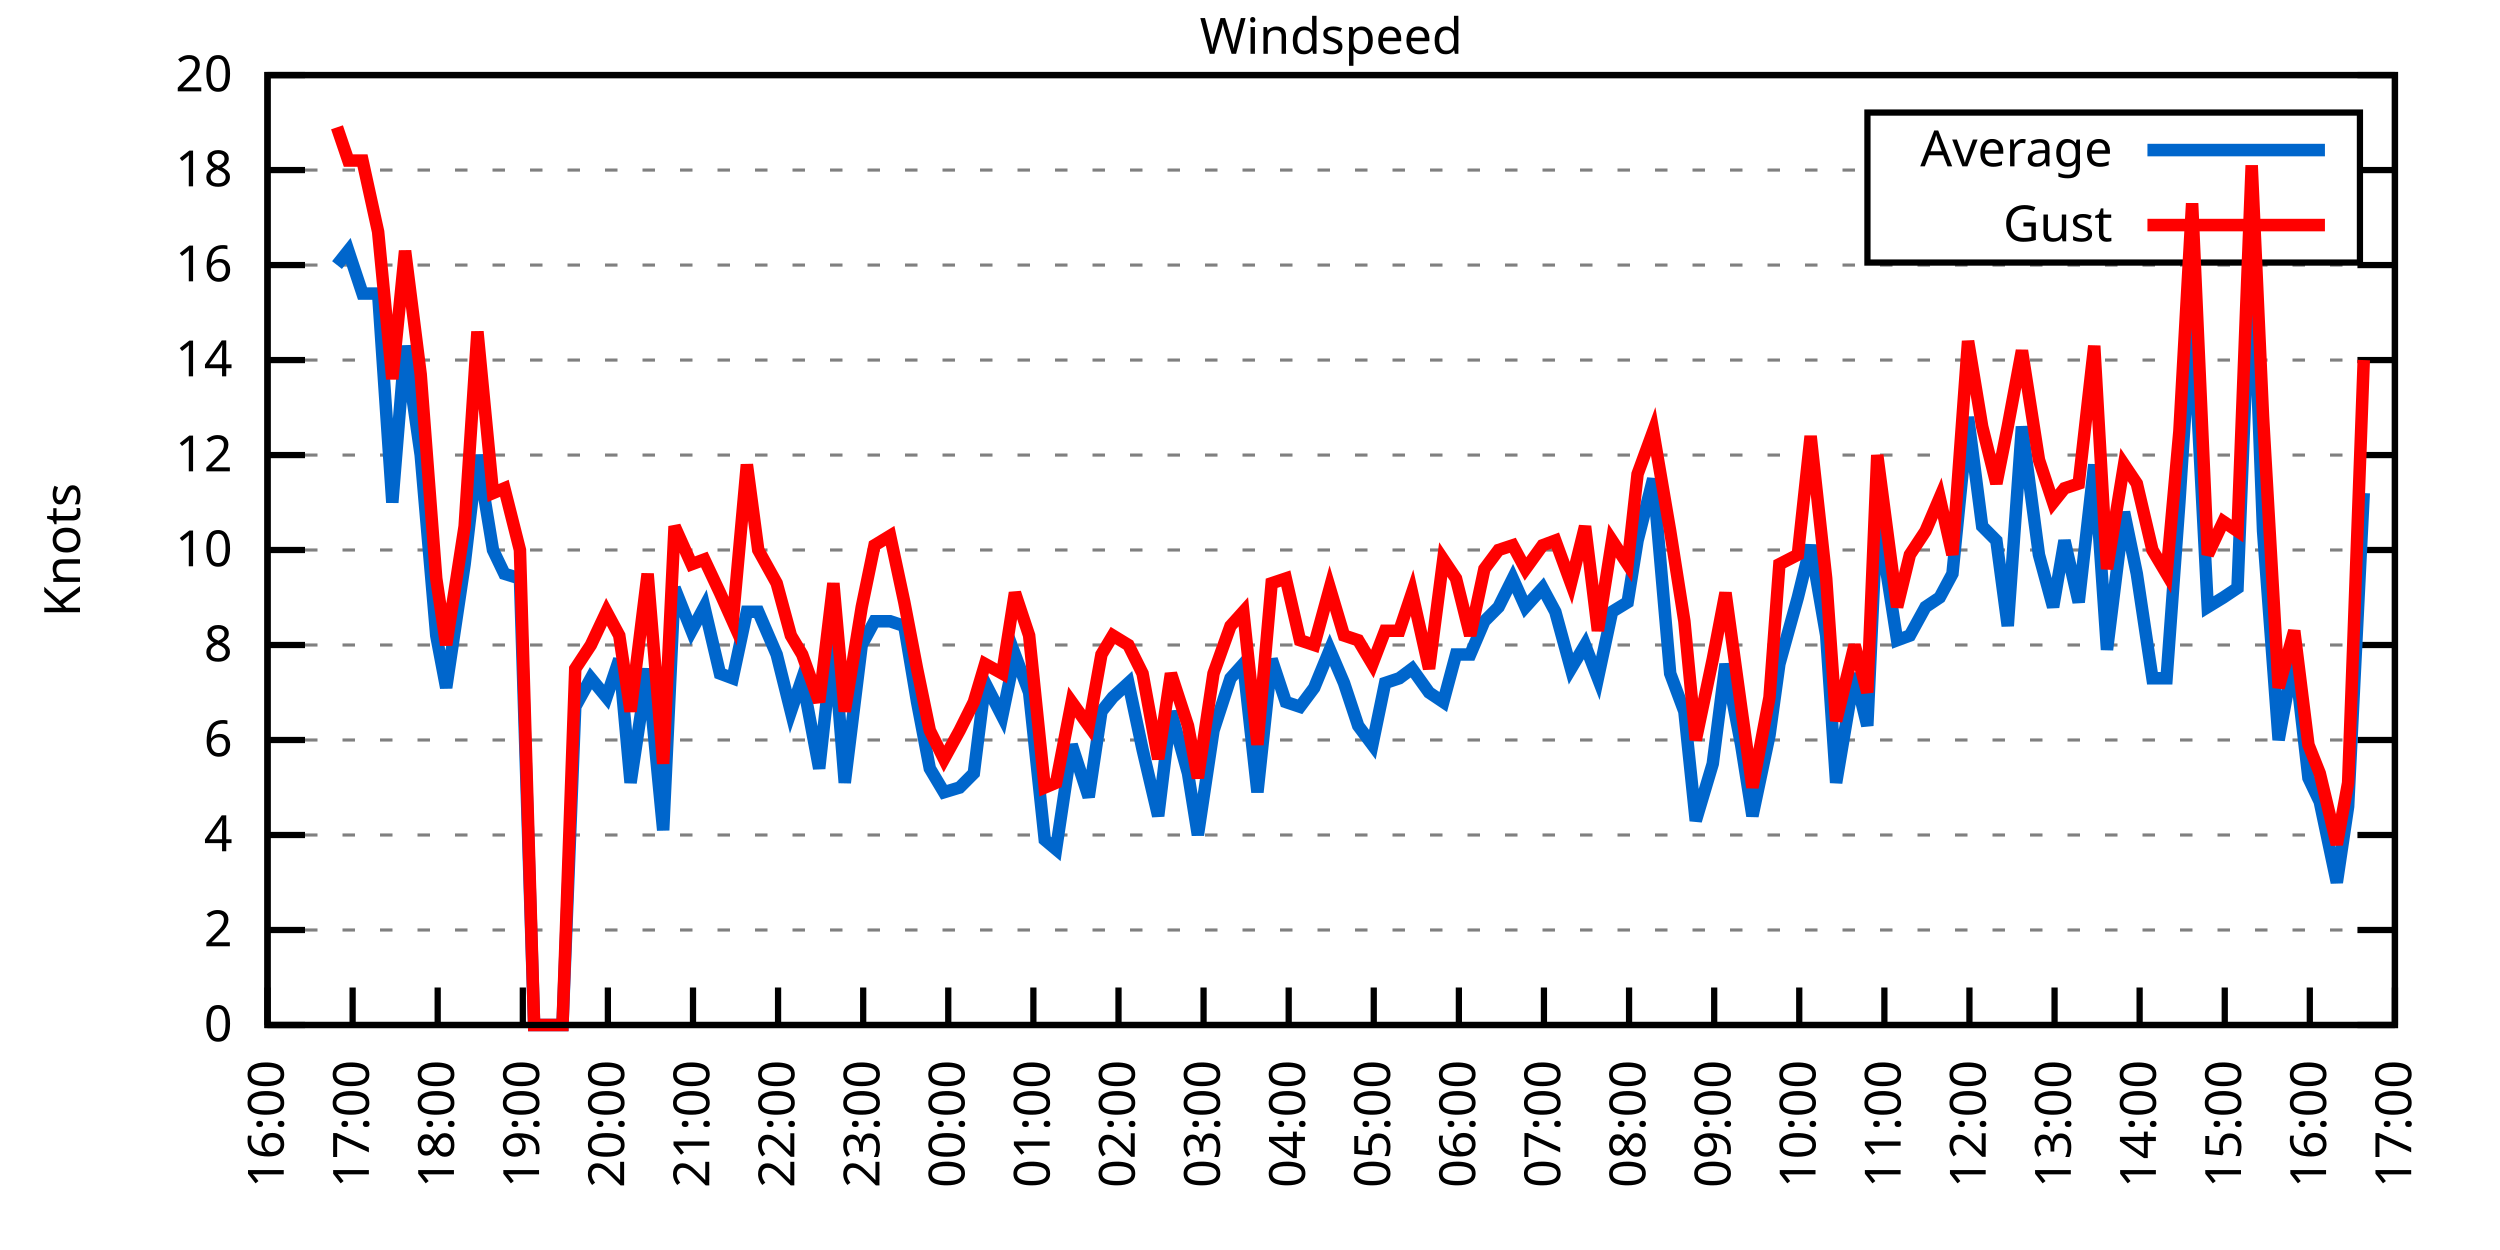
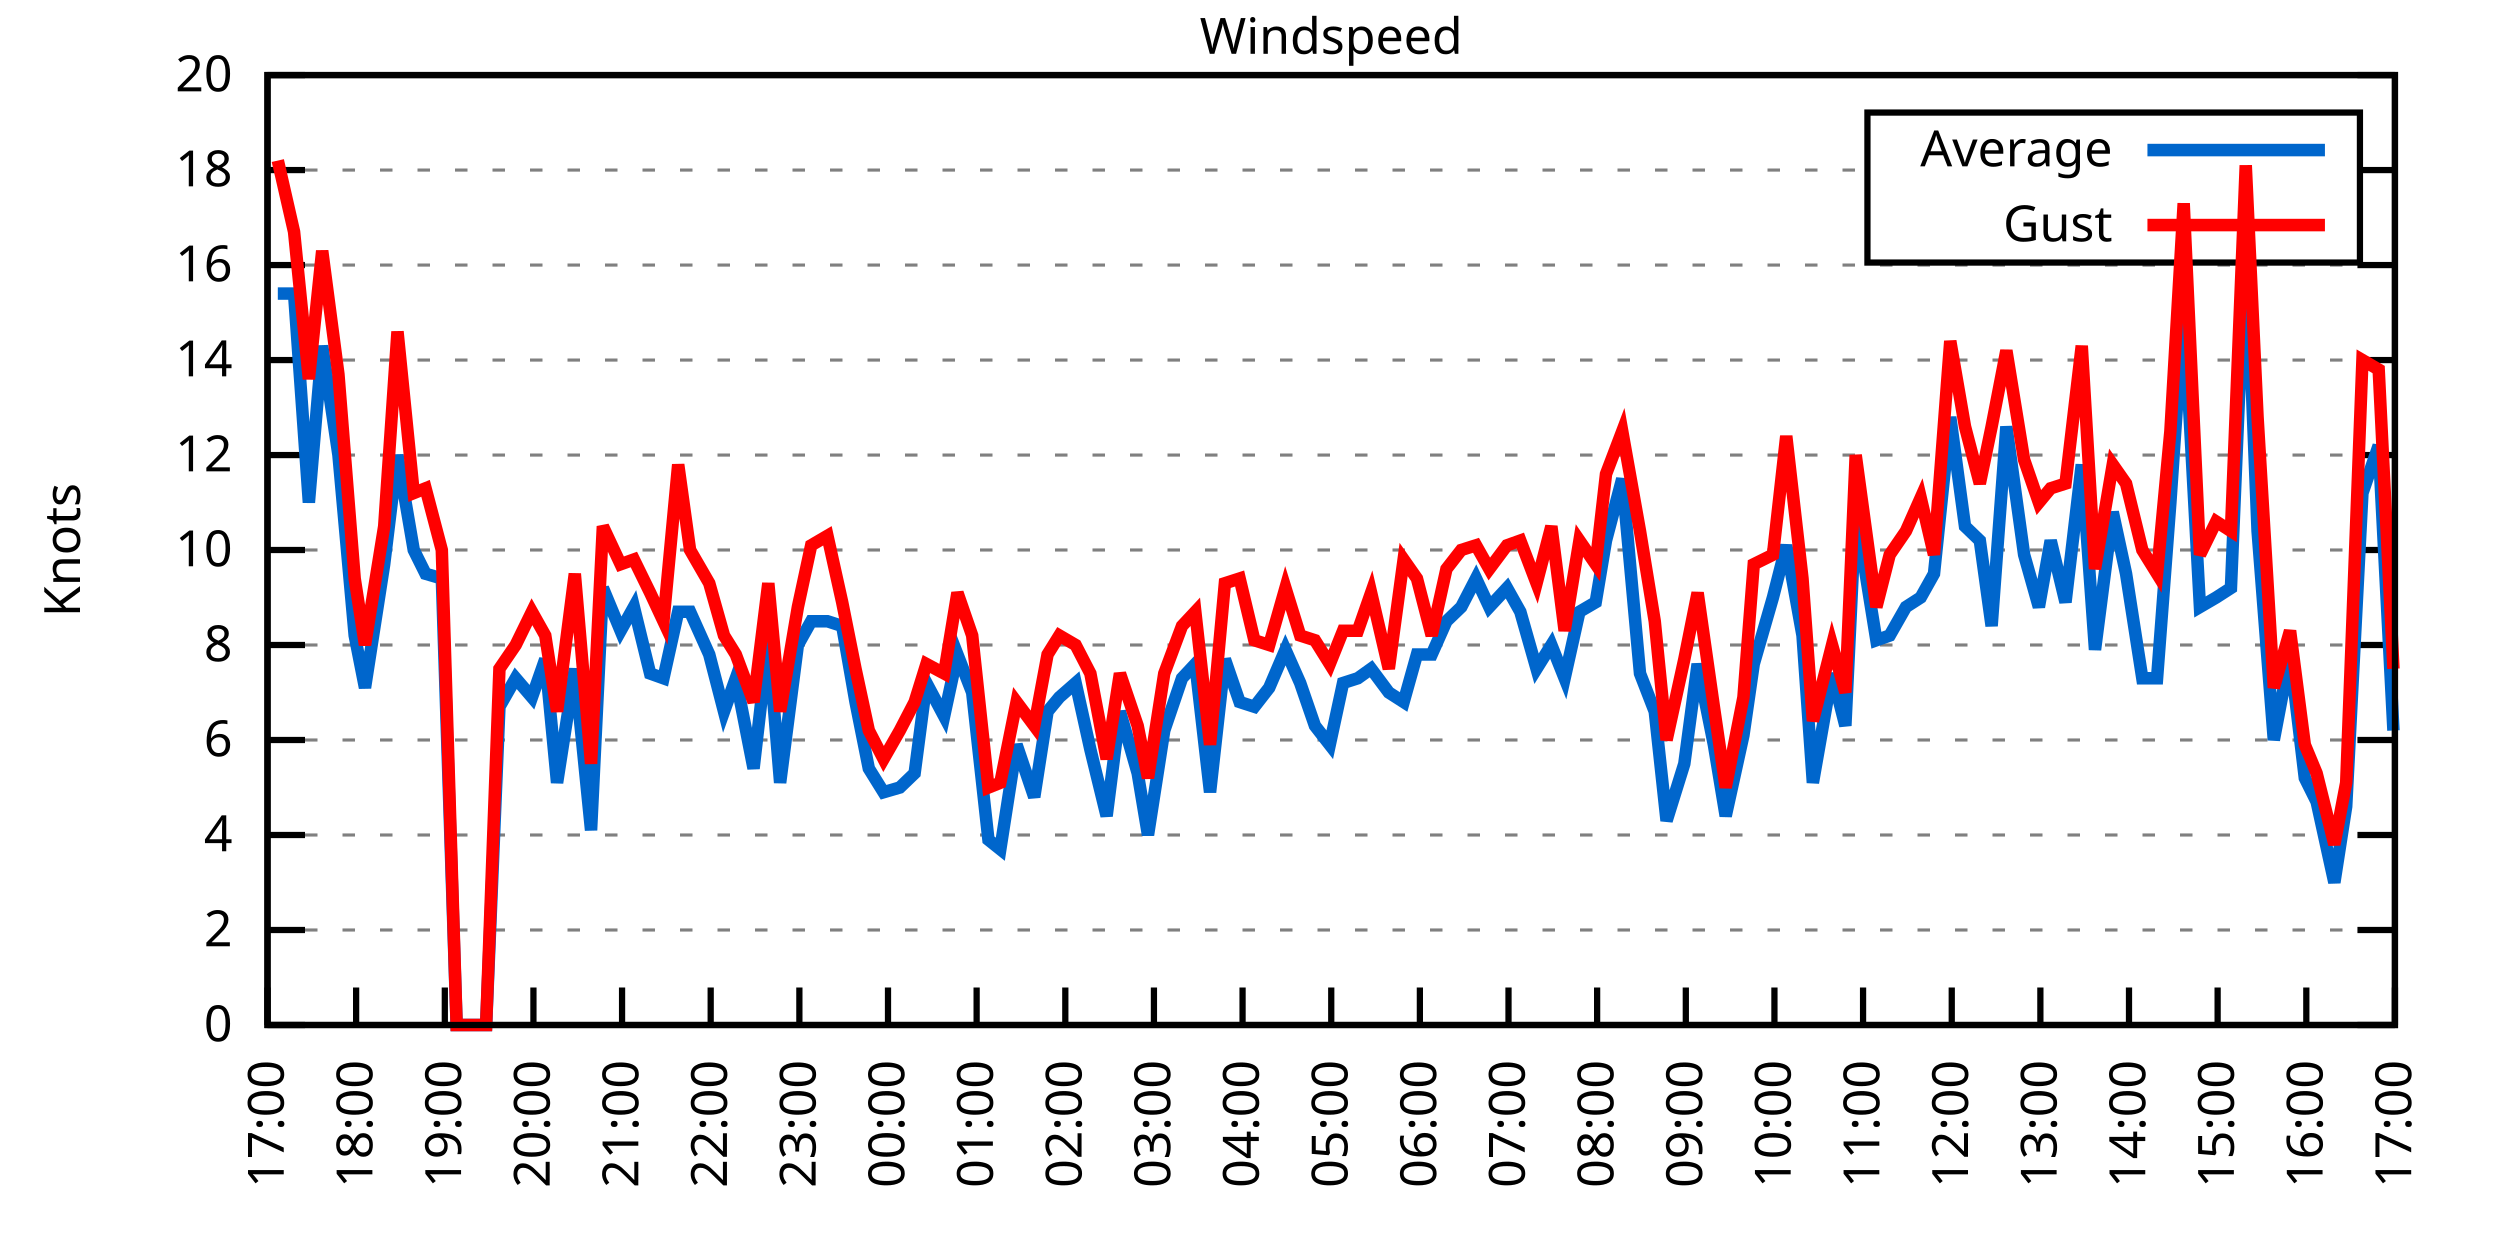
<svg xmlns="http://www.w3.org/2000/svg" xmlns:xlink="http://www.w3.org/1999/xlink" width="400" height="200" viewBox="0 0 400 200">
  <g id="gnuplot_canvas">
    <rect x="0" y="0" width="400" height="200" fill="none" />
    <defs>
      <circle id="gpDot" r="0.5" stroke-width="0.5" stroke="currentColor" />
      <path id="gpPt0" stroke-width="0.333" stroke="currentColor" d="M-1,0 h2 M0,-1 v2" />
      <path id="gpPt1" stroke-width="0.333" stroke="currentColor" d="M-1,-1 L1,1 M1,-1 L-1,1" />
      <path id="gpPt2" stroke-width="0.333" stroke="currentColor" d="M-1,0 L1,0 M0,-1 L0,1 M-1,-1 L1,1 M-1,1 L1,-1" />
      <rect id="gpPt3" stroke-width="0.333" stroke="currentColor" x="-1" y="-1" width="2" height="2" />
      <rect id="gpPt4" stroke-width="0.333" stroke="currentColor" fill="currentColor" x="-1" y="-1" width="2" height="2" />
      <circle id="gpPt5" stroke-width="0.333" stroke="currentColor" cx="0" cy="0" r="1" />
      <use xlink:href="#gpPt5" id="gpPt6" fill="currentColor" stroke="none" />
      <path id="gpPt7" stroke-width="0.333" stroke="currentColor" d="M0,-1.33 L-1.33,0.67 L1.33,0.67 z" />
      <use xlink:href="#gpPt7" id="gpPt8" fill="currentColor" stroke="none" />
      <use xlink:href="#gpPt7" id="gpPt9" stroke="currentColor" transform="rotate(180)" />
      <use xlink:href="#gpPt9" id="gpPt10" fill="currentColor" stroke="none" />
      <use xlink:href="#gpPt3" id="gpPt11" stroke="currentColor" transform="rotate(45)" />
      <use xlink:href="#gpPt11" id="gpPt12" fill="currentColor" stroke="none" />
      <path id="gpPt13" stroke-width="0.333" stroke="currentColor" d="M0,1.330 L1.265,0.411 L0.782,-1.067 L-0.782,-1.076 L-1.265,0.411 z" />
      <use xlink:href="#gpPt13" id="gpPt14" fill="currentColor" stroke="none" />
      <filter id="textbox" filterUnits="objectBoundingBox" x="0" y="0" height="1" width="1">
        <feFlood flood-color="white" flood-opacity="1" result="bgnd" />
        <feComposite in="SourceGraphic" in2="bgnd" operator="atop" />
      </filter>
      <filter id="greybox" filterUnits="objectBoundingBox" x="0" y="0" height="1" width="1">
        <feFlood flood-color="lightgrey" flood-opacity="1" result="grey" />
        <feComposite in="SourceGraphic" in2="grey" operator="atop" />
      </filter>
    </defs>
    <g fill="none" color="white" stroke="currentColor" stroke-width="1.00" stroke-linecap="butt" stroke-linejoin="miter">
</g>
    <g fill="none" color="black" stroke="currentColor" stroke-width="1.00" stroke-linecap="butt" stroke-linejoin="miter">
      <g stroke="none" shape-rendering="crispEdges">
        <polygon fill="rgb(255, 255, 255)" points="42.80,164.00 383.18,164.00 383.18,12.02 42.80,12.02 " />
      </g>
    </g>
    <g fill="none" color="black" stroke="currentColor" stroke-width="1.00" stroke-linecap="butt" stroke-linejoin="miter">
</g>
    <g fill="none" color="black" stroke="black" stroke-width="0.50" stroke-linecap="butt" stroke-linejoin="miter">
</g>
    <g fill="none" color="gray" stroke="currentColor" stroke-width="0.50" stroke-linecap="butt" stroke-linejoin="miter">
      <path stroke="gray" stroke-dasharray="2,4" class="gridline" d="M42.80,164.00 L383.19,164.00  " />
    </g>
    <g fill="none" color="gray" stroke="gray" stroke-width="1.00" stroke-linecap="butt" stroke-linejoin="miter">
</g>
    <g fill="none" color="black" stroke="currentColor" stroke-width="1.00" stroke-linecap="butt" stroke-linejoin="miter">
      <path stroke="black" d="M42.80,164.00 L48.80,164.00 M383.19,164.00 L377.19,164.00  " />
      <g transform="translate(37.20,166.60)" stroke="none" fill="black" font-family="Sans" font-size="8.00" text-anchor="end">
        <text>
          <tspan font-family="Sans"> 0</tspan>
        </text>
      </g>
    </g>
    <g fill="none" color="black" stroke="currentColor" stroke-width="1.00" stroke-linecap="butt" stroke-linejoin="miter">
</g>
    <g fill="none" color="black" stroke="black" stroke-width="0.50" stroke-linecap="butt" stroke-linejoin="miter">
</g>
    <g fill="none" color="gray" stroke="currentColor" stroke-width="0.50" stroke-linecap="butt" stroke-linejoin="miter">
      <path stroke="gray" stroke-dasharray="2,4" class="gridline" d="M42.80,148.80 L383.19,148.80  " />
    </g>
    <g fill="none" color="gray" stroke="gray" stroke-width="1.00" stroke-linecap="butt" stroke-linejoin="miter">
</g>
    <g fill="none" color="black" stroke="currentColor" stroke-width="1.00" stroke-linecap="butt" stroke-linejoin="miter">
      <path stroke="black" d="M42.80,148.80 L48.80,148.80 M383.19,148.80 L377.19,148.80  " />
      <g transform="translate(37.20,151.40)" stroke="none" fill="black" font-family="Sans" font-size="8.00" text-anchor="end">
        <text>
          <tspan font-family="Sans"> 2</tspan>
        </text>
      </g>
    </g>
    <g fill="none" color="black" stroke="currentColor" stroke-width="1.00" stroke-linecap="butt" stroke-linejoin="miter">
</g>
    <g fill="none" color="black" stroke="black" stroke-width="0.50" stroke-linecap="butt" stroke-linejoin="miter">
</g>
    <g fill="none" color="gray" stroke="currentColor" stroke-width="0.50" stroke-linecap="butt" stroke-linejoin="miter">
      <path stroke="gray" stroke-dasharray="2,4" class="gridline" d="M42.80,133.60 L383.19,133.60  " />
    </g>
    <g fill="none" color="gray" stroke="gray" stroke-width="1.00" stroke-linecap="butt" stroke-linejoin="miter">
</g>
    <g fill="none" color="black" stroke="currentColor" stroke-width="1.00" stroke-linecap="butt" stroke-linejoin="miter">
      <path stroke="black" d="M42.80,133.60 L48.80,133.60 M383.19,133.60 L377.19,133.60  " />
      <g transform="translate(37.20,136.20)" stroke="none" fill="black" font-family="Sans" font-size="8.00" text-anchor="end">
        <text>
          <tspan font-family="Sans"> 4</tspan>
        </text>
      </g>
    </g>
    <g fill="none" color="black" stroke="currentColor" stroke-width="1.00" stroke-linecap="butt" stroke-linejoin="miter">
</g>
    <g fill="none" color="black" stroke="black" stroke-width="0.50" stroke-linecap="butt" stroke-linejoin="miter">
</g>
    <g fill="none" color="gray" stroke="currentColor" stroke-width="0.50" stroke-linecap="butt" stroke-linejoin="miter">
      <path stroke="gray" stroke-dasharray="2,4" class="gridline" d="M42.80,118.40 L383.19,118.40  " />
    </g>
    <g fill="none" color="gray" stroke="gray" stroke-width="1.00" stroke-linecap="butt" stroke-linejoin="miter">
</g>
    <g fill="none" color="black" stroke="currentColor" stroke-width="1.00" stroke-linecap="butt" stroke-linejoin="miter">
      <path stroke="black" d="M42.80,118.40 L48.80,118.40 M383.19,118.40 L377.19,118.40  " />
      <g transform="translate(37.20,121.00)" stroke="none" fill="black" font-family="Sans" font-size="8.00" text-anchor="end">
        <text>
          <tspan font-family="Sans"> 6</tspan>
        </text>
      </g>
    </g>
    <g fill="none" color="black" stroke="currentColor" stroke-width="1.00" stroke-linecap="butt" stroke-linejoin="miter">
</g>
    <g fill="none" color="black" stroke="black" stroke-width="0.50" stroke-linecap="butt" stroke-linejoin="miter">
</g>
    <g fill="none" color="gray" stroke="currentColor" stroke-width="0.50" stroke-linecap="butt" stroke-linejoin="miter">
      <path stroke="gray" stroke-dasharray="2,4" class="gridline" d="M42.80,103.20 L383.19,103.20  " />
    </g>
    <g fill="none" color="gray" stroke="gray" stroke-width="1.00" stroke-linecap="butt" stroke-linejoin="miter">
</g>
    <g fill="none" color="black" stroke="currentColor" stroke-width="1.00" stroke-linecap="butt" stroke-linejoin="miter">
      <path stroke="black" d="M42.80,103.20 L48.80,103.20 M383.19,103.20 L377.19,103.20  " />
      <g transform="translate(37.20,105.80)" stroke="none" fill="black" font-family="Sans" font-size="8.00" text-anchor="end">
        <text>
          <tspan font-family="Sans"> 8</tspan>
        </text>
      </g>
    </g>
    <g fill="none" color="black" stroke="currentColor" stroke-width="1.00" stroke-linecap="butt" stroke-linejoin="miter">
</g>
    <g fill="none" color="black" stroke="black" stroke-width="0.50" stroke-linecap="butt" stroke-linejoin="miter">
</g>
    <g fill="none" color="gray" stroke="currentColor" stroke-width="0.50" stroke-linecap="butt" stroke-linejoin="miter">
      <path stroke="gray" stroke-dasharray="2,4" class="gridline" d="M42.80,88.00 L383.19,88.00  " />
    </g>
    <g fill="none" color="gray" stroke="gray" stroke-width="1.00" stroke-linecap="butt" stroke-linejoin="miter">
</g>
    <g fill="none" color="black" stroke="currentColor" stroke-width="1.00" stroke-linecap="butt" stroke-linejoin="miter">
      <path stroke="black" d="M42.80,88.00 L48.80,88.00 M383.19,88.00 L377.19,88.00  " />
      <g transform="translate(37.20,90.60)" stroke="none" fill="black" font-family="Sans" font-size="8.00" text-anchor="end">
        <text>
          <tspan font-family="Sans"> 10</tspan>
        </text>
      </g>
    </g>
    <g fill="none" color="black" stroke="currentColor" stroke-width="1.00" stroke-linecap="butt" stroke-linejoin="miter">
</g>
    <g fill="none" color="black" stroke="black" stroke-width="0.50" stroke-linecap="butt" stroke-linejoin="miter">
</g>
    <g fill="none" color="gray" stroke="currentColor" stroke-width="0.50" stroke-linecap="butt" stroke-linejoin="miter">
      <path stroke="gray" stroke-dasharray="2,4" class="gridline" d="M42.80,72.81 L383.19,72.81  " />
    </g>
    <g fill="none" color="gray" stroke="gray" stroke-width="1.00" stroke-linecap="butt" stroke-linejoin="miter">
</g>
    <g fill="none" color="black" stroke="currentColor" stroke-width="1.00" stroke-linecap="butt" stroke-linejoin="miter">
      <path stroke="black" d="M42.80,72.81 L48.80,72.81 M383.19,72.81 L377.19,72.81  " />
      <g transform="translate(37.20,75.41)" stroke="none" fill="black" font-family="Sans" font-size="8.00" text-anchor="end">
        <text>
          <tspan font-family="Sans"> 12</tspan>
        </text>
      </g>
    </g>
    <g fill="none" color="black" stroke="currentColor" stroke-width="1.00" stroke-linecap="butt" stroke-linejoin="miter">
</g>
    <g fill="none" color="black" stroke="black" stroke-width="0.50" stroke-linecap="butt" stroke-linejoin="miter">
</g>
    <g fill="none" color="gray" stroke="currentColor" stroke-width="0.50" stroke-linecap="butt" stroke-linejoin="miter">
      <path stroke="gray" stroke-dasharray="2,4" class="gridline" d="M42.80,57.61 L383.19,57.61  " />
    </g>
    <g fill="none" color="gray" stroke="gray" stroke-width="1.00" stroke-linecap="butt" stroke-linejoin="miter">
</g>
    <g fill="none" color="black" stroke="currentColor" stroke-width="1.00" stroke-linecap="butt" stroke-linejoin="miter">
      <path stroke="black" d="M42.80,57.61 L48.80,57.61 M383.19,57.61 L377.19,57.61  " />
      <g transform="translate(37.20,60.21)" stroke="none" fill="black" font-family="Sans" font-size="8.00" text-anchor="end">
        <text>
          <tspan font-family="Sans"> 14</tspan>
        </text>
      </g>
    </g>
    <g fill="none" color="black" stroke="currentColor" stroke-width="1.00" stroke-linecap="butt" stroke-linejoin="miter">
</g>
    <g fill="none" color="black" stroke="black" stroke-width="0.50" stroke-linecap="butt" stroke-linejoin="miter">
</g>
    <g fill="none" color="gray" stroke="currentColor" stroke-width="0.50" stroke-linecap="butt" stroke-linejoin="miter">
      <path stroke="gray" stroke-dasharray="2,4" class="gridline" d="M42.80,42.41 L383.19,42.41  " />
    </g>
    <g fill="none" color="gray" stroke="gray" stroke-width="1.00" stroke-linecap="butt" stroke-linejoin="miter">
</g>
    <g fill="none" color="black" stroke="currentColor" stroke-width="1.00" stroke-linecap="butt" stroke-linejoin="miter">
      <path stroke="black" d="M42.80,42.41 L48.80,42.41 M383.19,42.41 L377.19,42.41  " />
      <g transform="translate(37.20,45.01)" stroke="none" fill="black" font-family="Sans" font-size="8.00" text-anchor="end">
        <text>
          <tspan font-family="Sans"> 16</tspan>
        </text>
      </g>
    </g>
    <g fill="none" color="black" stroke="currentColor" stroke-width="1.00" stroke-linecap="butt" stroke-linejoin="miter">
</g>
    <g fill="none" color="black" stroke="black" stroke-width="0.50" stroke-linecap="butt" stroke-linejoin="miter">
</g>
    <g fill="none" color="gray" stroke="currentColor" stroke-width="0.50" stroke-linecap="butt" stroke-linejoin="miter">
      <path stroke="gray" stroke-dasharray="2,4" class="gridline" d="M42.80,27.21 L298.79,27.21 M377.59,27.21 L383.19,27.21  " />
    </g>
    <g fill="none" color="gray" stroke="gray" stroke-width="1.00" stroke-linecap="butt" stroke-linejoin="miter">
</g>
    <g fill="none" color="black" stroke="currentColor" stroke-width="1.00" stroke-linecap="butt" stroke-linejoin="miter">
      <path stroke="black" d="M42.80,27.21 L48.80,27.21 M383.19,27.21 L377.19,27.21  " />
      <g transform="translate(37.20,29.81)" stroke="none" fill="black" font-family="Sans" font-size="8.00" text-anchor="end">
        <text>
          <tspan font-family="Sans"> 18</tspan>
        </text>
      </g>
    </g>
    <g fill="none" color="black" stroke="currentColor" stroke-width="1.00" stroke-linecap="butt" stroke-linejoin="miter">
</g>
    <g fill="none" color="black" stroke="black" stroke-width="0.50" stroke-linecap="butt" stroke-linejoin="miter">
</g>
    <g fill="none" color="gray" stroke="currentColor" stroke-width="0.50" stroke-linecap="butt" stroke-linejoin="miter">
      <path stroke="gray" stroke-dasharray="2,4" class="gridline" d="M42.80,12.01 L383.19,12.01  " />
    </g>
    <g fill="none" color="gray" stroke="gray" stroke-width="1.00" stroke-linecap="butt" stroke-linejoin="miter">
</g>
    <g fill="none" color="black" stroke="currentColor" stroke-width="1.00" stroke-linecap="butt" stroke-linejoin="miter">
      <path stroke="black" d="M42.80,12.01 L48.80,12.01 M383.19,12.01 L377.19,12.01  " />
      <g transform="translate(37.20,14.61)" stroke="none" fill="black" font-family="Sans" font-size="8.00" text-anchor="end">
        <text>
          <tspan font-family="Sans"> 20</tspan>
        </text>
      </g>
    </g>
    <g fill="none" color="black" stroke="currentColor" stroke-width="1.00" stroke-linecap="butt" stroke-linejoin="miter">
      <path stroke="black" d="M42.80,164.00 L42.80,158.00  " />
      <g transform="translate(45.40,169.60) rotate(270.00)" stroke="none" fill="black" font-family="Sans" font-size="8.00" text-anchor="end">
        <text>
-           <tspan font-family="Sans">16:00</tspan>
-         </text>
-       </g>
-     </g>
-     <g fill="none" color="black" stroke="currentColor" stroke-width="1.00" stroke-linecap="butt" stroke-linejoin="miter">
-       <path stroke="black" d="M56.42,164.00 L56.42,158.00  " />
-       <g transform="translate(59.02,169.60) rotate(270.00)" stroke="none" fill="black" font-family="Sans" font-size="8.00" text-anchor="end">
-         <text>
          <tspan font-family="Sans">17:00</tspan>
        </text>
      </g>
    </g>
    <g fill="none" color="black" stroke="currentColor" stroke-width="1.00" stroke-linecap="butt" stroke-linejoin="miter">
-       <path stroke="black" d="M70.03,164.00 L70.03,158.00  " />
-       <g transform="translate(72.63,169.60) rotate(270.00)" stroke="none" fill="black" font-family="Sans" font-size="8.00" text-anchor="end">
+       <path stroke="black" d="M56.98,164.00 L56.98,158.00  " />
+       <g transform="translate(59.58,169.60) rotate(270.00)" stroke="none" fill="black" font-family="Sans" font-size="8.00" text-anchor="end">
        <text>
          <tspan font-family="Sans">18:00</tspan>
        </text>
      </g>
    </g>
    <g fill="none" color="black" stroke="currentColor" stroke-width="1.00" stroke-linecap="butt" stroke-linejoin="miter">
-       <path stroke="black" d="M83.65,164.00 L83.65,158.00  " />
-       <g transform="translate(86.25,169.60) rotate(270.00)" stroke="none" fill="black" font-family="Sans" font-size="8.00" text-anchor="end">
+       <path stroke="black" d="M71.17,164.00 L71.17,158.00  " />
+       <g transform="translate(73.77,169.60) rotate(270.00)" stroke="none" fill="black" font-family="Sans" font-size="8.00" text-anchor="end">
        <text>
          <tspan font-family="Sans">19:00</tspan>
        </text>
      </g>
    </g>
    <g fill="none" color="black" stroke="currentColor" stroke-width="1.00" stroke-linecap="butt" stroke-linejoin="miter">
-       <path stroke="black" d="M97.26,164.00 L97.26,158.00  " />
-       <g transform="translate(99.86,169.60) rotate(270.00)" stroke="none" fill="black" font-family="Sans" font-size="8.00" text-anchor="end">
+       <path stroke="black" d="M85.35,164.00 L85.35,158.00  " />
+       <g transform="translate(87.95,169.60) rotate(270.00)" stroke="none" fill="black" font-family="Sans" font-size="8.00" text-anchor="end">
        <text>
          <tspan font-family="Sans">20:00</tspan>
        </text>
      </g>
    </g>
    <g fill="none" color="black" stroke="currentColor" stroke-width="1.00" stroke-linecap="butt" stroke-linejoin="miter">
-       <path stroke="black" d="M110.88,164.00 L110.88,158.00  " />
-       <g transform="translate(113.48,169.60) rotate(270.00)" stroke="none" fill="black" font-family="Sans" font-size="8.00" text-anchor="end">
+       <path stroke="black" d="M99.53,164.00 L99.53,158.00  " />
+       <g transform="translate(102.13,169.60) rotate(270.00)" stroke="none" fill="black" font-family="Sans" font-size="8.00" text-anchor="end">
        <text>
          <tspan font-family="Sans">21:00</tspan>
        </text>
      </g>
    </g>
    <g fill="none" color="black" stroke="currentColor" stroke-width="1.00" stroke-linecap="butt" stroke-linejoin="miter">
-       <path stroke="black" d="M124.49,164.00 L124.49,158.00  " />
-       <g transform="translate(127.09,169.60) rotate(270.00)" stroke="none" fill="black" font-family="Sans" font-size="8.00" text-anchor="end">
+       <path stroke="black" d="M113.71,164.00 L113.71,158.00  " />
+       <g transform="translate(116.31,169.60) rotate(270.00)" stroke="none" fill="black" font-family="Sans" font-size="8.00" text-anchor="end">
        <text>
          <tspan font-family="Sans">22:00</tspan>
        </text>
      </g>
    </g>
    <g fill="none" color="black" stroke="currentColor" stroke-width="1.00" stroke-linecap="butt" stroke-linejoin="miter">
-       <path stroke="black" d="M138.11,164.00 L138.11,158.00  " />
-       <g transform="translate(140.71,169.60) rotate(270.00)" stroke="none" fill="black" font-family="Sans" font-size="8.00" text-anchor="end">
+       <path stroke="black" d="M127.90,164.00 L127.90,158.00  " />
+       <g transform="translate(130.50,169.60) rotate(270.00)" stroke="none" fill="black" font-family="Sans" font-size="8.00" text-anchor="end">
        <text>
          <tspan font-family="Sans">23:00</tspan>
        </text>
      </g>
    </g>
    <g fill="none" color="black" stroke="currentColor" stroke-width="1.00" stroke-linecap="butt" stroke-linejoin="miter">
-       <path stroke="black" d="M151.72,164.00 L151.72,158.00  " />
-       <g transform="translate(154.32,169.60) rotate(270.00)" stroke="none" fill="black" font-family="Sans" font-size="8.00" text-anchor="end">
+       <path stroke="black" d="M142.08,164.00 L142.08,158.00  " />
+       <g transform="translate(144.68,169.60) rotate(270.00)" stroke="none" fill="black" font-family="Sans" font-size="8.00" text-anchor="end">
        <text>
          <tspan font-family="Sans">00:00</tspan>
        </text>
      </g>
    </g>
    <g fill="none" color="black" stroke="currentColor" stroke-width="1.00" stroke-linecap="butt" stroke-linejoin="miter">
-       <path stroke="black" d="M165.34,164.00 L165.34,158.00  " />
-       <g transform="translate(167.94,169.60) rotate(270.00)" stroke="none" fill="black" font-family="Sans" font-size="8.00" text-anchor="end">
+       <path stroke="black" d="M156.26,164.00 L156.26,158.00  " />
+       <g transform="translate(158.86,169.60) rotate(270.00)" stroke="none" fill="black" font-family="Sans" font-size="8.00" text-anchor="end">
        <text>
          <tspan font-family="Sans">01:00</tspan>
        </text>
      </g>
    </g>
    <g fill="none" color="black" stroke="currentColor" stroke-width="1.00" stroke-linecap="butt" stroke-linejoin="miter">
-       <path stroke="black" d="M178.96,164.00 L178.96,158.00  " />
-       <g transform="translate(181.56,169.60) rotate(270.00)" stroke="none" fill="black" font-family="Sans" font-size="8.00" text-anchor="end">
+       <path stroke="black" d="M170.45,164.00 L170.45,158.00  " />
+       <g transform="translate(173.05,169.60) rotate(270.00)" stroke="none" fill="black" font-family="Sans" font-size="8.00" text-anchor="end">
        <text>
          <tspan font-family="Sans">02:00</tspan>
        </text>
      </g>
    </g>
    <g fill="none" color="black" stroke="currentColor" stroke-width="1.00" stroke-linecap="butt" stroke-linejoin="miter">
-       <path stroke="black" d="M192.57,164.00 L192.57,158.00  " />
-       <g transform="translate(195.17,169.60) rotate(270.00)" stroke="none" fill="black" font-family="Sans" font-size="8.00" text-anchor="end">
+       <path stroke="black" d="M184.63,164.00 L184.63,158.00  " />
+       <g transform="translate(187.23,169.60) rotate(270.00)" stroke="none" fill="black" font-family="Sans" font-size="8.00" text-anchor="end">
        <text>
          <tspan font-family="Sans">03:00</tspan>
        </text>
      </g>
    </g>
    <g fill="none" color="black" stroke="currentColor" stroke-width="1.00" stroke-linecap="butt" stroke-linejoin="miter">
-       <path stroke="black" d="M206.19,164.00 L206.19,158.00  " />
-       <g transform="translate(208.79,169.60) rotate(270.00)" stroke="none" fill="black" font-family="Sans" font-size="8.00" text-anchor="end">
+       <path stroke="black" d="M198.81,164.00 L198.81,158.00  " />
+       <g transform="translate(201.41,169.60) rotate(270.00)" stroke="none" fill="black" font-family="Sans" font-size="8.00" text-anchor="end">
        <text>
          <tspan font-family="Sans">04:00</tspan>
        </text>
      </g>
    </g>
    <g fill="none" color="black" stroke="currentColor" stroke-width="1.00" stroke-linecap="butt" stroke-linejoin="miter">
-       <path stroke="black" d="M219.80,164.00 L219.80,158.00  " />
-       <g transform="translate(222.40,169.60) rotate(270.00)" stroke="none" fill="black" font-family="Sans" font-size="8.00" text-anchor="end">
+       <path stroke="black" d="M213.00,164.00 L213.00,158.00  " />
+       <g transform="translate(215.60,169.60) rotate(270.00)" stroke="none" fill="black" font-family="Sans" font-size="8.00" text-anchor="end">
        <text>
          <tspan font-family="Sans">05:00</tspan>
        </text>
      </g>
    </g>
    <g fill="none" color="black" stroke="currentColor" stroke-width="1.00" stroke-linecap="butt" stroke-linejoin="miter">
-       <path stroke="black" d="M233.42,164.00 L233.42,158.00  " />
-       <g transform="translate(236.02,169.60) rotate(270.00)" stroke="none" fill="black" font-family="Sans" font-size="8.00" text-anchor="end">
+       <path stroke="black" d="M227.18,164.00 L227.18,158.00  " />
+       <g transform="translate(229.78,169.60) rotate(270.00)" stroke="none" fill="black" font-family="Sans" font-size="8.00" text-anchor="end">
        <text>
          <tspan font-family="Sans">06:00</tspan>
        </text>
      </g>
    </g>
    <g fill="none" color="black" stroke="currentColor" stroke-width="1.00" stroke-linecap="butt" stroke-linejoin="miter">
-       <path stroke="black" d="M247.03,164.00 L247.03,158.00  " />
-       <g transform="translate(249.63,169.60) rotate(270.00)" stroke="none" fill="black" font-family="Sans" font-size="8.00" text-anchor="end">
+       <path stroke="black" d="M241.36,164.00 L241.36,158.00  " />
+       <g transform="translate(243.96,169.60) rotate(270.00)" stroke="none" fill="black" font-family="Sans" font-size="8.00" text-anchor="end">
        <text>
          <tspan font-family="Sans">07:00</tspan>
        </text>
      </g>
    </g>
    <g fill="none" color="black" stroke="currentColor" stroke-width="1.00" stroke-linecap="butt" stroke-linejoin="miter">
-       <path stroke="black" d="M260.65,164.00 L260.65,158.00  " />
-       <g transform="translate(263.25,169.60) rotate(270.00)" stroke="none" fill="black" font-family="Sans" font-size="8.00" text-anchor="end">
+       <path stroke="black" d="M255.54,164.00 L255.54,158.00  " />
+       <g transform="translate(258.14,169.60) rotate(270.00)" stroke="none" fill="black" font-family="Sans" font-size="8.00" text-anchor="end">
        <text>
          <tspan font-family="Sans">08:00</tspan>
        </text>
      </g>
    </g>
    <g fill="none" color="black" stroke="currentColor" stroke-width="1.00" stroke-linecap="butt" stroke-linejoin="miter">
-       <path stroke="black" d="M274.27,164.00 L274.27,158.00  " />
-       <g transform="translate(276.87,169.60) rotate(270.00)" stroke="none" fill="black" font-family="Sans" font-size="8.00" text-anchor="end">
+       <path stroke="black" d="M269.73,164.00 L269.73,158.00  " />
+       <g transform="translate(272.33,169.60) rotate(270.00)" stroke="none" fill="black" font-family="Sans" font-size="8.00" text-anchor="end">
        <text>
          <tspan font-family="Sans">09:00</tspan>
        </text>
      </g>
    </g>
    <g fill="none" color="black" stroke="currentColor" stroke-width="1.00" stroke-linecap="butt" stroke-linejoin="miter">
-       <path stroke="black" d="M287.88,164.00 L287.88,158.00  " />
-       <g transform="translate(290.48,169.60) rotate(270.00)" stroke="none" fill="black" font-family="Sans" font-size="8.00" text-anchor="end">
+       <path stroke="black" d="M283.91,164.00 L283.91,158.00  " />
+       <g transform="translate(286.51,169.60) rotate(270.00)" stroke="none" fill="black" font-family="Sans" font-size="8.00" text-anchor="end">
        <text>
          <tspan font-family="Sans">10:00</tspan>
        </text>
      </g>
    </g>
    <g fill="none" color="black" stroke="currentColor" stroke-width="1.00" stroke-linecap="butt" stroke-linejoin="miter">
-       <path stroke="black" d="M301.50,164.00 L301.50,158.00  " />
-       <g transform="translate(304.10,169.60) rotate(270.00)" stroke="none" fill="black" font-family="Sans" font-size="8.00" text-anchor="end">
+       <path stroke="black" d="M298.09,164.00 L298.09,158.00  " />
+       <g transform="translate(300.69,169.60) rotate(270.00)" stroke="none" fill="black" font-family="Sans" font-size="8.00" text-anchor="end">
        <text>
          <tspan font-family="Sans">11:00</tspan>
        </text>
      </g>
    </g>
    <g fill="none" color="black" stroke="currentColor" stroke-width="1.00" stroke-linecap="butt" stroke-linejoin="miter">
-       <path stroke="black" d="M315.11,164.00 L315.11,158.00  " />
-       <g transform="translate(317.71,169.60) rotate(270.00)" stroke="none" fill="black" font-family="Sans" font-size="8.00" text-anchor="end">
+       <path stroke="black" d="M312.28,164.00 L312.28,158.00  " />
+       <g transform="translate(314.88,169.60) rotate(270.00)" stroke="none" fill="black" font-family="Sans" font-size="8.00" text-anchor="end">
        <text>
          <tspan font-family="Sans">12:00</tspan>
        </text>
      </g>
    </g>
    <g fill="none" color="black" stroke="currentColor" stroke-width="1.00" stroke-linecap="butt" stroke-linejoin="miter">
-       <path stroke="black" d="M328.73,164.00 L328.73,158.00  " />
-       <g transform="translate(331.33,169.60) rotate(270.00)" stroke="none" fill="black" font-family="Sans" font-size="8.00" text-anchor="end">
+       <path stroke="black" d="M326.46,164.00 L326.46,158.00  " />
+       <g transform="translate(329.06,169.60) rotate(270.00)" stroke="none" fill="black" font-family="Sans" font-size="8.00" text-anchor="end">
        <text>
          <tspan font-family="Sans">13:00</tspan>
        </text>
      </g>
    </g>
    <g fill="none" color="black" stroke="currentColor" stroke-width="1.00" stroke-linecap="butt" stroke-linejoin="miter">
-       <path stroke="black" d="M342.34,164.00 L342.34,158.00  " />
-       <g transform="translate(344.94,169.60) rotate(270.00)" stroke="none" fill="black" font-family="Sans" font-size="8.00" text-anchor="end">
+       <path stroke="black" d="M340.64,164.00 L340.64,158.00  " />
+       <g transform="translate(343.24,169.60) rotate(270.00)" stroke="none" fill="black" font-family="Sans" font-size="8.00" text-anchor="end">
        <text>
          <tspan font-family="Sans">14:00</tspan>
        </text>
      </g>
    </g>
    <g fill="none" color="black" stroke="currentColor" stroke-width="1.00" stroke-linecap="butt" stroke-linejoin="miter">
-       <path stroke="black" d="M355.96,164.00 L355.96,158.00  " />
-       <g transform="translate(358.56,169.60) rotate(270.00)" stroke="none" fill="black" font-family="Sans" font-size="8.00" text-anchor="end">
+       <path stroke="black" d="M354.82,164.00 L354.82,158.00  " />
+       <g transform="translate(357.42,169.60) rotate(270.00)" stroke="none" fill="black" font-family="Sans" font-size="8.00" text-anchor="end">
        <text>
          <tspan font-family="Sans">15:00</tspan>
        </text>
      </g>
    </g>
    <g fill="none" color="black" stroke="currentColor" stroke-width="1.00" stroke-linecap="butt" stroke-linejoin="miter">
-       <path stroke="black" d="M369.57,164.00 L369.57,158.00  " />
-       <g transform="translate(372.17,169.60) rotate(270.00)" stroke="none" fill="black" font-family="Sans" font-size="8.00" text-anchor="end">
+       <path stroke="black" d="M369.01,164.00 L369.01,158.00  " />
+       <g transform="translate(371.61,169.60) rotate(270.00)" stroke="none" fill="black" font-family="Sans" font-size="8.00" text-anchor="end">
        <text>
          <tspan font-family="Sans">16:00</tspan>
        </text>
      </g>
    </g>
    <g fill="none" color="black" stroke="currentColor" stroke-width="1.00" stroke-linecap="butt" stroke-linejoin="miter">
      <path stroke="black" d="M383.19,164.00 L383.19,158.00  " />
      <g transform="translate(385.79,169.60) rotate(270.00)" stroke="none" fill="black" font-family="Sans" font-size="8.00" text-anchor="end">
        <text>
          <tspan font-family="Sans">17:00</tspan>
        </text>
      </g>
    </g>
    <g fill="none" color="black" stroke="currentColor" stroke-width="1.00" stroke-linecap="butt" stroke-linejoin="miter">
</g>
    <g fill="none" color="black" stroke="currentColor" stroke-width="1.00" stroke-linecap="butt" stroke-linejoin="miter">
      <path stroke="black" d="M42.80,12.01 L42.80,164.00 L383.19,164.00 L383.19,12.01 L42.80,12.01 Z  " />
    </g>
    <g fill="none" color="black" stroke="currentColor" stroke-width="1.00" stroke-linecap="butt" stroke-linejoin="miter">
</g>
    <g fill="none" color="black" stroke="currentColor" stroke-width="1.00" stroke-linecap="butt" stroke-linejoin="miter">
      <path stroke="black" d="M298.79,42.01 L298.79,18.01 L377.59,18.01 L377.59,42.01 L298.79,42.01 Z  " />
    </g>
    <g id="Windspeed_plot_1">
      <g fill="none" color="white" stroke="black" stroke-width="2.00" stroke-linecap="butt" stroke-linejoin="miter">
</g>
      <g fill="none" color="black" stroke="currentColor" stroke-width="2.00" stroke-linecap="butt" stroke-linejoin="miter">
        <g transform="translate(337.99,26.61)" stroke="none" fill="black" font-family="Sans" font-size="8.00" text-anchor="end">
          <text>
            <tspan font-family="Sans">Average</tspan>
          </text>
        </g>
      </g>
      <g fill="none" color="black" stroke="currentColor" stroke-width="2.00" stroke-linecap="butt" stroke-linejoin="miter">
-         <path stroke="rgb(  0, 102, 204)" d="M343.59,24.01 L371.99,24.01 M53.92,42.41 L55.73,40.13 L58.00,46.97 L60.50,46.97 L62.77,80.41 L64.81,55.33   L67.31,72.81 L69.80,101.68 L71.39,110.04 L74.34,90.28 L76.39,72.81 L78.88,88.00 L80.70,91.80 L83.19,92.56   L85.46,164.00 L87.73,164.00 L90.00,164.00 L92.04,113.08 L94.54,108.52 L97.04,111.56 L99.08,105.48 L100.89,125.24   L103.62,107.00 L106.11,132.84 L107.93,94.08 L110.65,100.92 L112.69,97.12 L115.19,107.76 L117.23,108.52 L119.50,97.88   L121.32,97.88 L124.27,104.72 L126.54,113.84 L128.35,108.52 L131.07,122.96 L133.34,102.44 L135.16,125.24 L137.88,103.20   L139.92,99.40 L142.42,99.40 L144.69,100.16 L146.73,112.32 L148.77,122.96 L151.04,126.76 L153.54,126.00 L155.81,123.72   L157.62,109.28 L160.35,114.60 L162.39,104.72 L164.66,110.80 L167.16,134.36 L168.97,135.88 L171.47,119.16 L174.19,127.52   L176.23,113.84 L178.05,111.56 L180.54,109.28 L182.81,119.92 L185.31,130.56 L187.35,113.84 L190.08,123.72 L191.66,133.60   L194.16,116.88 L196.88,108.52 L198.93,106.24 L201.19,126.76 L203.46,105.48 L205.73,112.32 L208.00,113.08 L210.27,110.04   L212.77,103.96 L215.04,109.28 L217.31,116.12 L219.58,119.16 L221.62,109.28 L223.89,108.52 L225.93,107.00 L228.65,110.80   L230.92,112.32 L232.96,104.72 L235.23,104.72 L237.50,99.40 L239.77,97.12 L242.04,92.56 L244.08,97.12 L246.81,94.08   L248.85,97.88 L251.35,107.00 L253.61,103.20 L255.66,108.52 L257.93,97.88 L260.42,96.36 L262.01,86.49 L264.51,76.61   L267.23,107.76 L269.50,113.84 L271.32,131.32 L274.04,122.20 L276.08,106.24 L278.58,119.16 L280.39,130.56 L283.12,117.64   L284.70,106.24 L287.65,95.60 L289.70,87.25 L292.19,101.68 L293.78,125.24 L296.73,107.76 L298.77,116.12 L300.36,81.93   L303.54,102.44 L305.58,101.68 L308.08,97.12 L310.35,95.60 L312.39,91.80 L314.89,66.73 L317.15,84.21 L319.42,86.49   L321.24,100.16 L323.51,68.25 L326.23,88.76 L328.50,97.12 L330.32,86.49 L332.59,96.36 L335.08,74.33 L337.12,103.96   L339.85,81.93 L341.89,91.80 L344.39,108.52 L346.65,108.52 L348.70,80.41 L350.74,49.25 L353.24,97.12 L355.73,95.60   L358.00,94.08 L360.27,37.85 L362.09,84.97 L364.58,118.40 L367.08,104.72 L369.35,124.48 L371.16,128.28 L373.89,141.20   L375.70,129.04 L378.20,78.89  " />
+         <path stroke="rgb(  0, 102, 204)" d="M343.59,24.01 L371.99,24.01 M44.45,46.97 L47.05,46.97 L49.42,80.41 L51.55,55.33 L54.15,72.81 L56.75,101.68   L58.40,110.04 L61.47,90.28 L63.60,72.81 L66.20,88.00 L68.09,91.80 L70.69,92.56 L73.06,164.00 L75.42,164.00   L77.78,164.00 L79.91,113.08 L82.51,108.52 L85.11,111.56 L87.24,105.48 L89.13,125.24 L91.97,107.00 L94.57,132.84   L96.46,94.08 L99.30,100.92 L101.42,97.12 L104.02,107.76 L106.15,108.52 L108.51,97.88 L110.41,97.88 L113.48,104.72   L115.84,113.84 L117.73,108.52 L120.57,122.96 L122.93,102.44 L124.82,125.24 L127.66,103.20 L129.79,99.40 L132.39,99.40   L134.75,100.16 L136.88,112.32 L139.01,122.96 L141.37,126.76 L143.97,126.00 L146.34,123.72 L148.23,109.28 L151.06,114.60   L153.19,104.72 L155.55,110.80 L158.15,134.36 L160.05,135.88 L162.65,119.16 L165.48,127.52 L167.61,113.84 L169.50,111.56   L172.10,109.28 L174.46,119.92 L177.06,130.56 L179.19,113.84 L182.03,123.72 L183.68,133.60 L186.28,116.88 L189.12,108.52   L191.25,106.24 L193.61,126.76 L195.98,105.48 L198.34,112.32 L200.70,113.08 L203.07,110.04 L205.67,103.96 L208.03,109.28   L210.39,116.12 L212.76,119.16 L214.89,109.28 L217.25,108.52 L219.38,107.00 L222.21,110.80 L224.58,112.32 L226.71,104.72   L229.07,104.72 L231.43,99.40 L233.80,97.12 L236.16,92.56 L238.29,97.12 L241.12,94.08 L243.25,97.88 L245.85,107.00   L248.22,103.20 L250.34,108.52 L252.71,97.88 L255.31,96.36 L256.96,86.49 L259.56,76.61 L262.40,107.76 L264.76,113.84   L266.65,131.32 L269.49,122.20 L271.62,106.24 L274.22,119.16 L276.11,130.56 L278.95,117.64 L280.60,106.24 L283.67,95.60   L285.80,87.25 L288.40,101.68 L290.06,125.24 L293.13,107.76 L295.26,116.12 L296.91,81.93 L300.22,102.44 L302.35,101.68   L304.95,97.12 L307.31,95.60 L309.44,91.80 L312.04,66.73 L314.40,84.21 L316.77,86.49 L318.66,100.16 L321.02,68.25   L323.86,88.76 L326.22,97.12 L328.11,86.49 L330.48,96.36 L333.08,74.33 L335.20,103.96 L338.04,81.93 L340.17,91.80   L342.77,108.52 L345.13,108.52 L347.26,80.41 L349.39,49.25 L351.99,97.12 L354.59,95.60 L356.95,94.08 L359.32,37.85   L361.21,84.97 L363.81,118.40 L366.41,104.72 L368.77,124.48 L370.66,128.28 L373.50,141.20 L375.39,129.04 L377.99,78.89   L380.59,71.29 L382.95,116.88  " />
      </g>
    </g>
    <g id="Windspeed_plot_2">
      <g fill="none" color="black" stroke="currentColor" stroke-width="2.00" stroke-linecap="butt" stroke-linejoin="miter">
        <g transform="translate(337.99,38.61)" stroke="none" fill="black" font-family="Sans" font-size="8.00" text-anchor="end">
          <text>
            <tspan font-family="Sans">Gust</tspan>
          </text>
        </g>
      </g>
      <g fill="none" color="black" stroke="currentColor" stroke-width="2.00" stroke-linecap="butt" stroke-linejoin="miter">
-         <path stroke="rgb(255,   0,   0)" d="M343.59,36.01 L371.99,36.01 M53.92,20.37 L55.73,25.69 L58.00,25.69 L60.50,37.09 L62.77,60.65 L64.81,40.13   L67.31,59.89 L69.80,92.56 L71.39,103.20 L74.34,84.21 L76.39,53.05 L78.88,78.89 L80.70,78.13 L83.19,88.00   L85.46,164.00 L87.73,164.00 L90.00,164.00 L92.04,107.00 L94.54,103.20 L97.04,97.88 L99.08,101.68 L100.89,113.84   L103.62,91.80 L106.11,122.20 L107.93,84.21 L110.65,90.28 L112.69,89.52 L115.19,94.84 L117.23,99.40 L119.50,74.33   L121.32,88.00 L124.27,93.32 L126.54,101.68 L128.35,104.72 L131.07,112.32 L133.34,93.32 L135.16,113.84 L137.88,97.12   L139.92,87.25 L142.42,85.73 L144.69,96.36 L146.73,107.00 L148.77,116.88 L151.04,121.44 L153.54,116.88 L155.81,112.32   L157.62,106.24 L160.35,107.76 L162.39,94.84 L164.66,101.68 L167.16,126.00 L168.97,125.24 L171.47,112.32 L174.19,116.12   L176.23,104.72 L178.05,101.68 L180.54,103.20 L182.81,107.76 L185.31,121.44 L187.35,107.76 L190.08,116.12 L191.66,124.48   L194.16,107.76 L196.88,100.16 L198.93,97.88 L201.19,119.16 L203.46,93.32 L205.73,92.56 L208.00,102.44 L210.27,103.20   L212.77,94.08 L215.04,101.68 L217.31,102.44 L219.58,106.24 L221.62,100.92 L223.89,100.92 L225.93,94.84 L228.65,107.00   L230.92,89.52 L232.96,92.56 L235.23,101.68 L237.50,91.04 L239.77,88.00 L242.04,87.25 L244.08,91.04 L246.81,87.25   L248.85,86.49 L251.35,93.32 L253.61,84.21 L255.66,100.92 L257.93,86.49 L260.42,90.28 L262.01,75.85 L264.51,69.01   L267.23,84.97 L269.50,99.40 L271.32,118.40 L274.04,105.48 L276.08,94.84 L278.58,113.08 L280.39,126.00 L283.12,111.56   L284.70,90.28 L287.65,88.76 L289.70,69.77 L292.19,92.56 L293.78,115.36 L296.73,103.20 L298.77,110.80 L300.36,72.81   L303.54,97.12 L305.58,88.76 L308.08,84.97 L310.35,79.65 L312.39,88.76 L314.89,54.57 L317.15,68.25 L319.42,77.37   L321.24,68.25 L323.51,56.09 L326.23,73.57 L328.50,80.41 L330.32,78.13 L332.59,77.37 L335.08,55.33 L337.12,91.04   L339.85,74.33 L341.89,77.37 L344.39,88.00 L346.65,91.80 L348.70,69.01 L350.74,32.53 L353.24,88.76 L355.73,83.45   L358.00,84.97 L360.27,26.45 L362.09,66.73 L364.58,110.04 L367.08,100.92 L369.35,119.16 L371.16,123.72 L373.89,135.12   L375.70,125.24 L378.20,57.61  " />
+         <path stroke="rgb(255,   0,   0)" d="M343.59,36.01 L371.99,36.01 M44.45,25.69 L47.05,37.09 L49.42,60.65 L51.55,40.13 L54.15,59.89 L56.75,92.56   L58.40,103.20 L61.47,84.21 L63.60,53.05 L66.20,78.89 L68.09,78.13 L70.69,88.00 L73.06,164.00 L75.42,164.00   L77.78,164.00 L79.91,107.00 L82.51,103.20 L85.11,97.88 L87.24,101.68 L89.13,113.84 L91.97,91.80 L94.57,122.20   L96.46,84.21 L99.30,90.28 L101.42,89.52 L104.02,94.84 L106.15,99.40 L108.51,74.33 L110.41,88.00 L113.48,93.32   L115.84,101.68 L117.73,104.72 L120.57,112.32 L122.93,93.32 L124.82,113.84 L127.66,97.12 L129.79,87.25 L132.39,85.73   L134.75,96.36 L136.88,107.00 L139.01,116.88 L141.37,121.44 L143.97,116.88 L146.34,112.32 L148.23,106.24 L151.06,107.76   L153.19,94.84 L155.55,101.68 L158.15,126.00 L160.05,125.24 L162.65,112.32 L165.48,116.12 L167.61,104.72 L169.50,101.68   L172.10,103.20 L174.46,107.76 L177.06,121.44 L179.19,107.76 L182.03,116.12 L183.68,124.48 L186.28,107.76 L189.12,100.16   L191.25,97.88 L193.61,119.16 L195.98,93.32 L198.34,92.56 L200.70,102.44 L203.07,103.20 L205.67,94.08 L208.03,101.68   L210.39,102.44 L212.76,106.24 L214.89,100.92 L217.25,100.92 L219.38,94.84 L222.21,107.00 L224.58,89.52 L226.71,92.56   L229.07,101.68 L231.43,91.04 L233.80,88.00 L236.16,87.25 L238.29,91.04 L241.12,87.25 L243.25,86.49 L245.85,93.32   L248.22,84.21 L250.34,100.92 L252.71,86.49 L255.31,90.28 L256.96,75.85 L259.56,69.01 L262.40,84.97 L264.76,99.40   L266.65,118.40 L269.49,105.48 L271.62,94.84 L274.22,113.08 L276.11,126.00 L278.95,111.56 L280.60,90.28 L283.67,88.76   L285.80,69.77 L288.40,92.56 L290.06,115.36 L293.13,103.20 L295.26,110.80 L296.91,72.81 L300.22,97.12 L302.35,88.76   L304.95,84.97 L307.31,79.65 L309.44,88.76 L312.04,54.57 L314.40,68.25 L316.77,77.37 L318.66,68.25 L321.02,56.09   L323.86,73.57 L326.22,80.41 L328.11,78.13 L330.48,77.37 L333.08,55.33 L335.20,91.04 L338.04,74.33 L340.17,77.37   L342.77,88.00 L345.13,91.80 L347.26,69.01 L349.39,32.53 L351.99,88.76 L354.59,83.45 L356.95,84.97 L359.32,26.45   L361.21,66.73 L363.81,110.04 L366.41,100.92 L368.77,119.16 L370.66,123.72 L373.50,135.12 L375.39,125.24 L377.99,57.61   L380.59,59.13 L382.95,107.00  " />
      </g>
    </g>
    <g fill="none" color="black" stroke="currentColor" stroke-width="2.00" stroke-linecap="butt" stroke-linejoin="miter">
</g>
    <g fill="none" color="black" stroke="black" stroke-width="1.00" stroke-linecap="butt" stroke-linejoin="miter">
</g>
    <g fill="none" color="black" stroke="currentColor" stroke-width="1.00" stroke-linecap="butt" stroke-linejoin="miter">
      <path stroke="black" d="M42.80,12.01 L42.80,164.00 L383.19,164.00 L383.19,12.01 L42.80,12.01 Z  " />
      <g transform="translate(12.80,88.01) rotate(270.00)" stroke="none" fill="black" font-family="Sans" font-size="8.00" text-anchor="middle">
        <text>
          <tspan font-family="Sans">Knots</tspan>
        </text>
      </g>
    </g>
    <g fill="none" color="black" stroke="currentColor" stroke-width="1.00" stroke-linecap="butt" stroke-linejoin="miter">
</g>
    <g fill="none" color="black" stroke="currentColor" stroke-width="1.00" stroke-linecap="butt" stroke-linejoin="miter">
      <g transform="translate(212.99,8.61)" stroke="none" fill="black" font-family="Sans" font-size="8.00" text-anchor="middle">
        <text>
          <tspan font-family="Sans">Windspeed</tspan>
        </text>
      </g>
    </g>
    <g fill="none" color="black" stroke="currentColor" stroke-width="1.00" stroke-linecap="butt" stroke-linejoin="miter">
</g>
  </g>
</svg>
